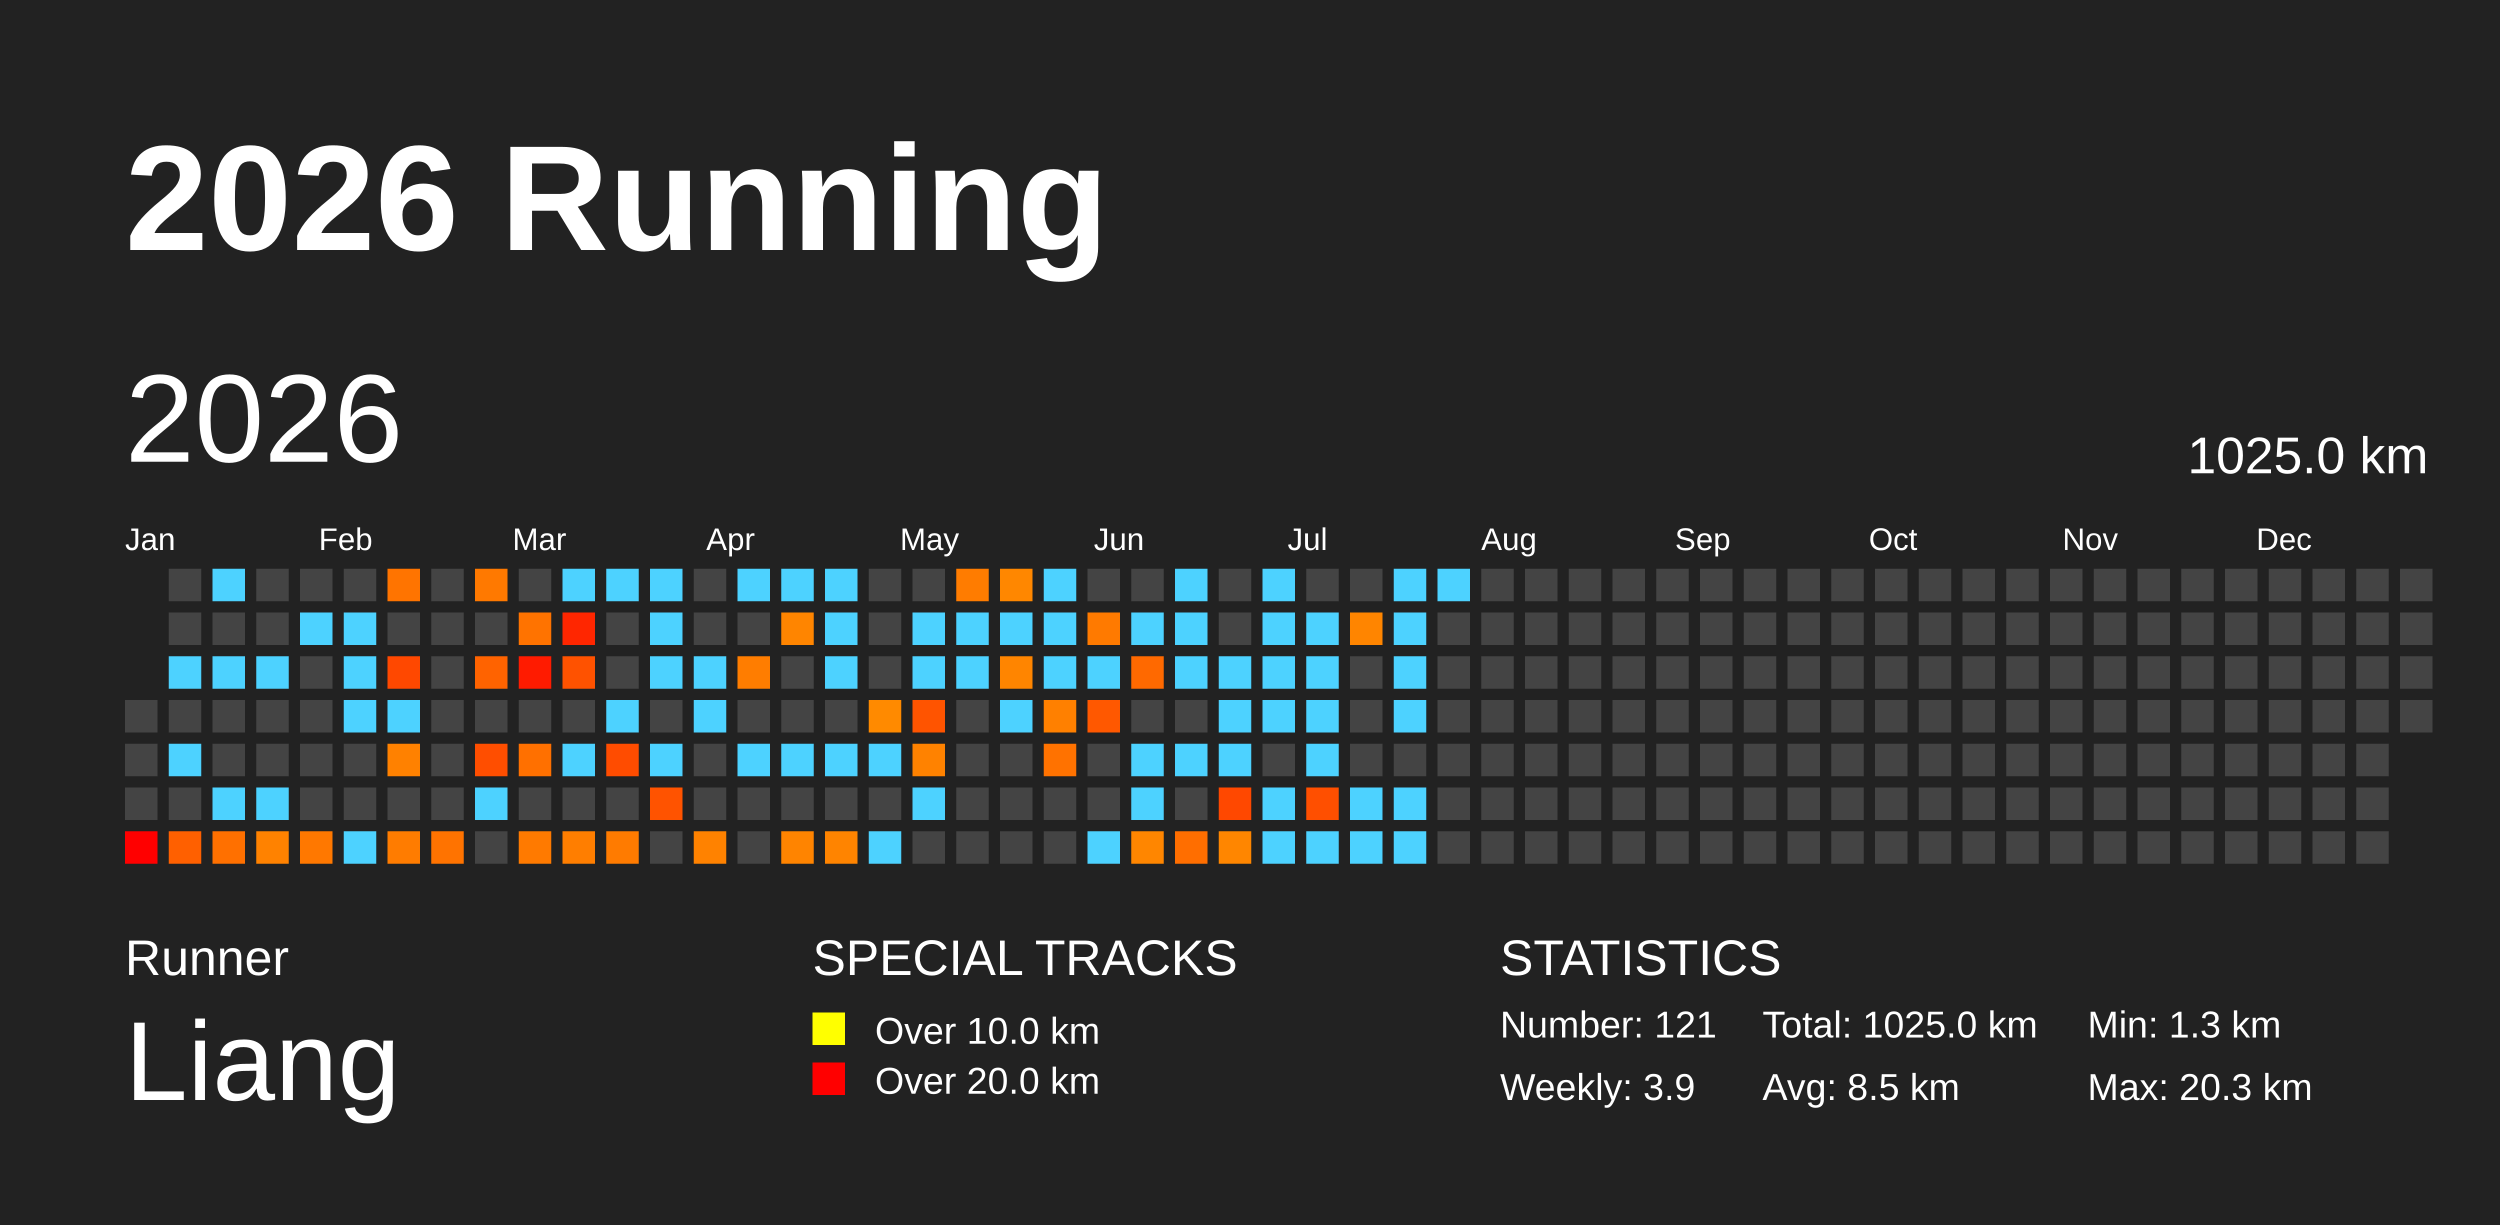
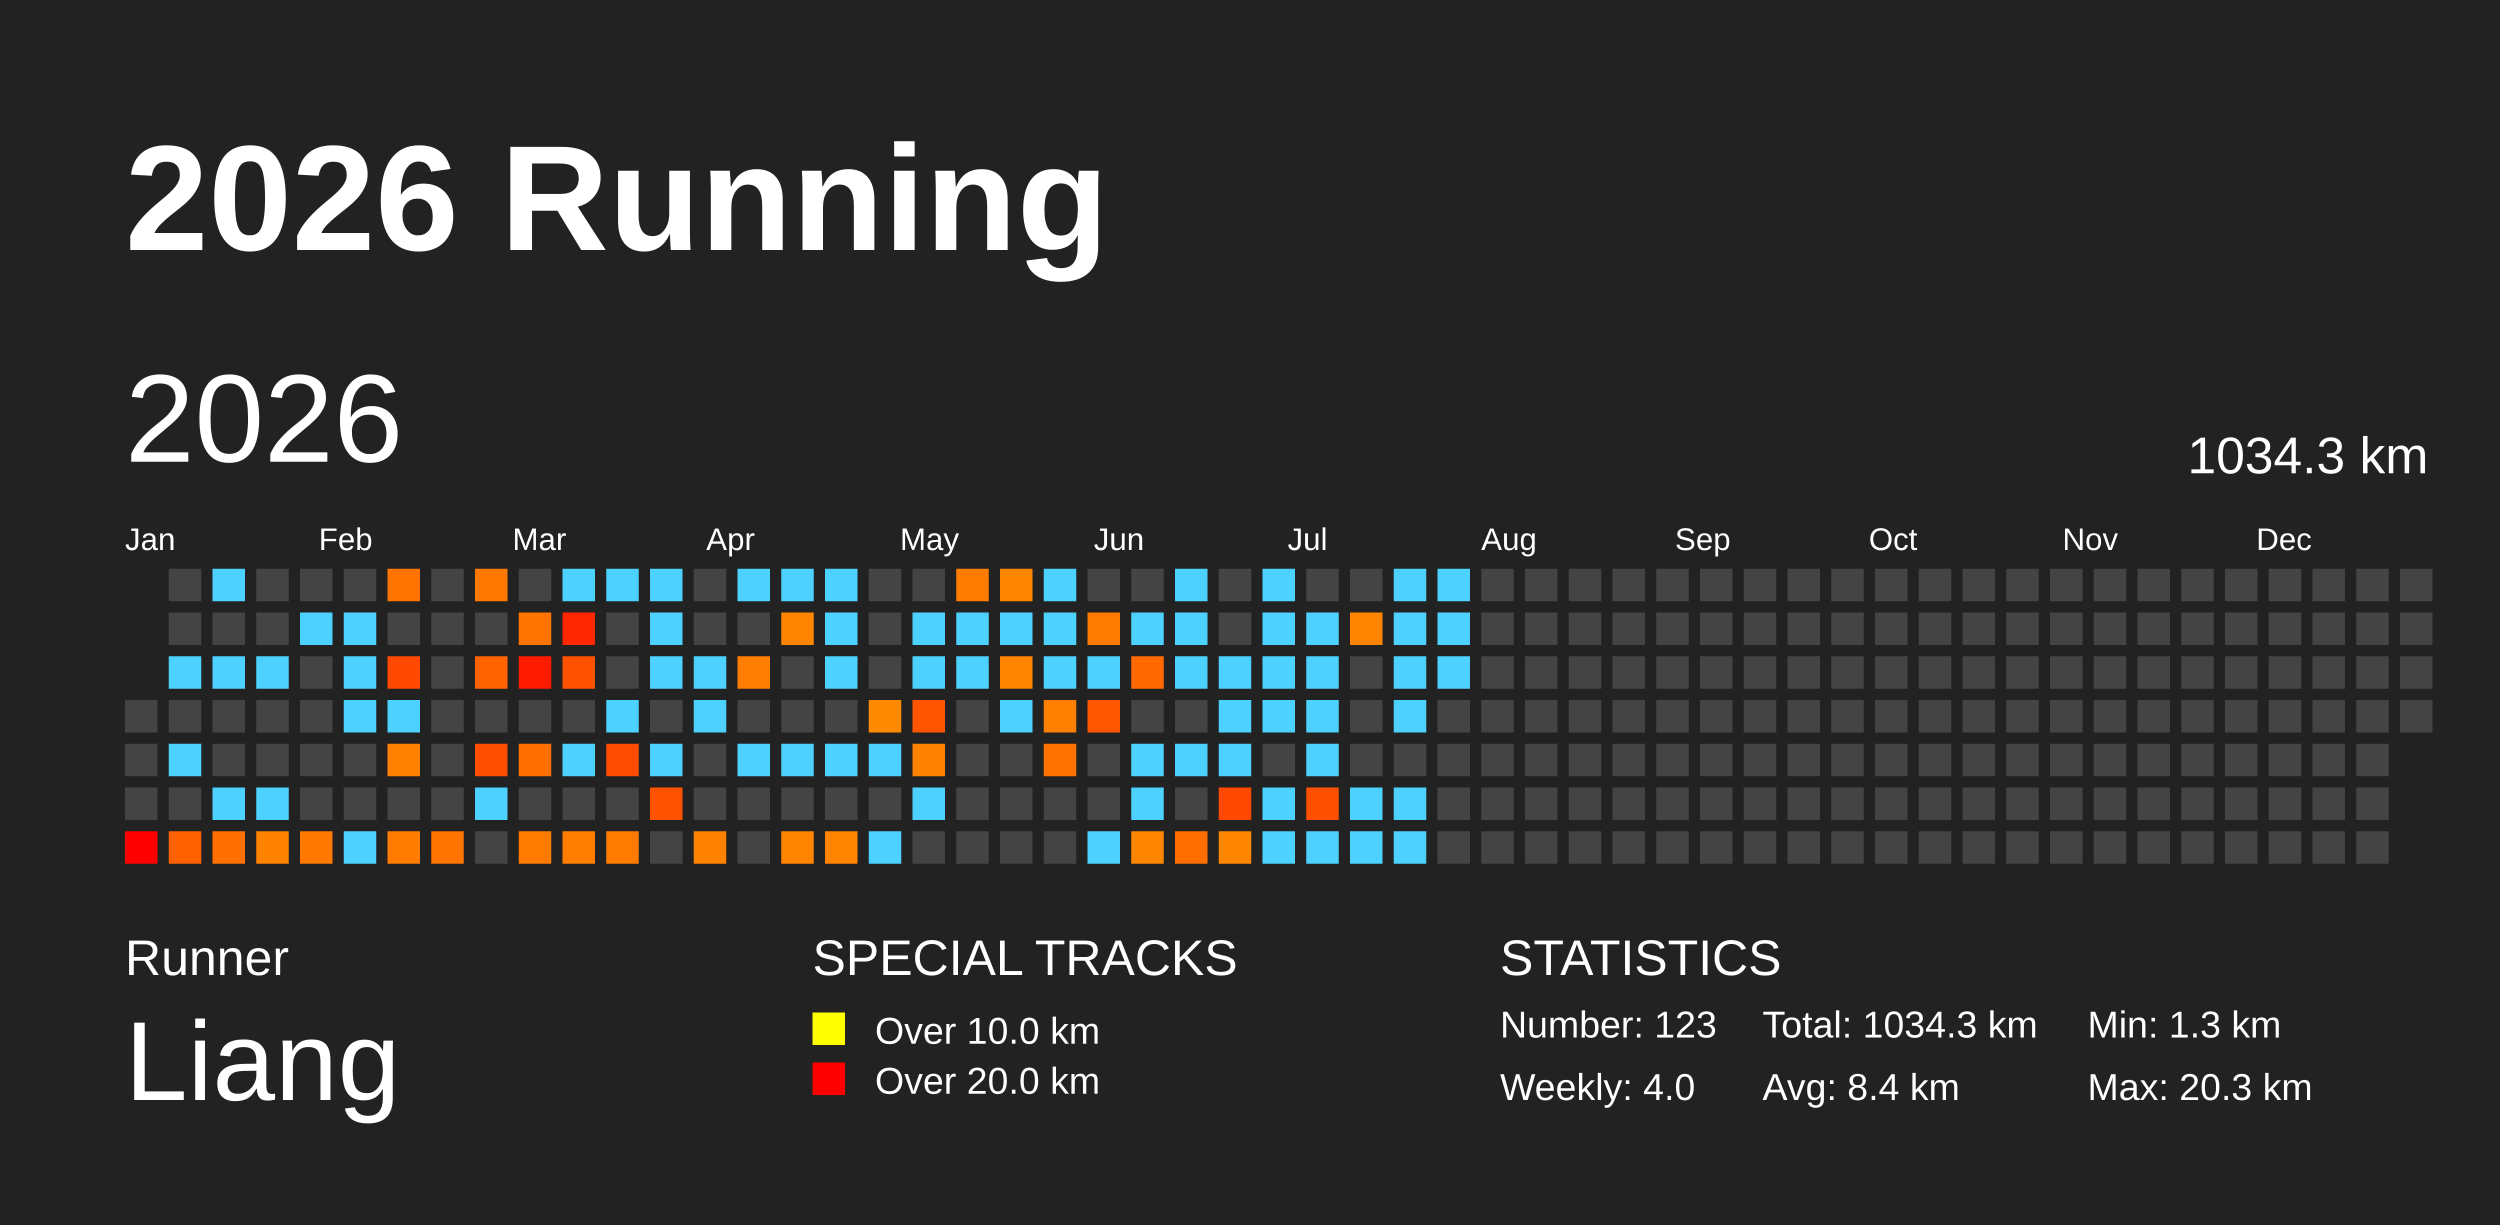
<svg xmlns="http://www.w3.org/2000/svg" baseProfile="full" height="98mm" version="1.1" viewBox="0,0,200,98" width="200mm">
  <defs />
  <rect fill="#222222" height="98" width="200" x="0" y="0" />
  <text fill="#FFFFFF" style="font-size:12px; font-family:Arial; font-weight:bold;" x="10" y="20">2026 Running</text>
  <text fill="#FFFFFF" style="font-size:4px; font-family:Arial" x="10" y="78">Runner</text>
  <text fill="#FFFFFF" style="font-size:9px; font-family:Arial" x="10" y="88">Liang</text>
  <text fill="#FFFFFF" style="font-size:4px; font-family:Arial" x="65" y="78">SPECIAL TRACKS</text>
  <rect fill="yellow" height="2.6" width="2.6" x="65" y="81" />
  <text fill="#FFFFFF" style="font-size:3px; font-family:Arial" x="70" y="83.5">Over 10.0 km</text>
  <rect fill="red" height="2.6" width="2.6" x="65" y="85" />
  <text fill="#FFFFFF" style="font-size:3px; font-family:Arial" x="70" y="87.5">Over 20.0 km</text>
  <text fill="#FFFFFF" style="font-size:4px; font-family:Arial" x="120" y="78">STATISTICS</text>
-   <text fill="#FFFFFF" style="font-size:3px; font-family:Arial" x="120" y="83">Number: 121</text>
-   <text fill="#FFFFFF" style="font-size:3px; font-family:Arial" x="120" y="88">Weekly: 3.9</text>
-   <text fill="#FFFFFF" style="font-size:3px; font-family:Arial" x="141" y="83">Total: 1025.0 km</text>
-   <text fill="#FFFFFF" style="font-size:3px; font-family:Arial" x="141" y="88">Avg: 8.5 km</text>
+   <text fill="#FFFFFF" style="font-size:3px; font-family:Arial" x="120" y="83">Number: 123</text>
+   <text fill="#FFFFFF" style="font-size:3px; font-family:Arial" x="120" y="88">Weekly: 4.0</text>
+   <text fill="#FFFFFF" style="font-size:3px; font-family:Arial" x="141" y="83">Total: 1034.3 km</text>
+   <text fill="#FFFFFF" style="font-size:3px; font-family:Arial" x="141" y="88">Avg: 8.4 km</text>
  <text fill="#FFFFFF" style="font-size:3px; font-family:Arial" x="167" y="83">Min: 1.3 km</text>
  <text fill="#FFFFFF" style="font-size:3px; font-family:Arial" x="167" y="88">Max: 20.3 km</text>
  <text dominant-baseline="hanging" fill="#FFFFFF" style="font-size:10.0px; font-family:Arial;" x="10" y="30">2026</text>
-   <text dominant-baseline="hanging" fill="#FFFFFF" style="font-size:4.125px; font-family:Arial;" x="175" y="35">1025.0 km</text>
+   <text dominant-baseline="hanging" fill="#FFFFFF" style="font-size:4.125px; font-family:Arial;" x="175" y="35">1034.3 km</text>
  <text fill="#FFFFFF" style="font-size:2.5px; font-family:Arial" x="10.0" y="44">Jan</text>
  <text fill="#FFFFFF" style="font-size:2.5px; font-family:Arial" x="25.5" y="44">Feb</text>
  <text fill="#FFFFFF" style="font-size:2.5px; font-family:Arial" x="41.0" y="44">Mar</text>
  <text fill="#FFFFFF" style="font-size:2.5px; font-family:Arial" x="56.5" y="44">Apr</text>
  <text fill="#FFFFFF" style="font-size:2.5px; font-family:Arial" x="72.0" y="44">May</text>
  <text fill="#FFFFFF" style="font-size:2.5px; font-family:Arial" x="87.5" y="44">Jun</text>
  <text fill="#FFFFFF" style="font-size:2.5px; font-family:Arial" x="103.0" y="44">Jul</text>
  <text fill="#FFFFFF" style="font-size:2.5px; font-family:Arial" x="118.5" y="44">Aug</text>
  <text fill="#FFFFFF" style="font-size:2.5px; font-family:Arial" x="134.0" y="44">Sep</text>
  <text fill="#FFFFFF" style="font-size:2.5px; font-family:Arial" x="149.5" y="44">Oct</text>
  <text fill="#FFFFFF" style="font-size:2.5px; font-family:Arial" x="165.0" y="44">Nov</text>
  <text fill="#FFFFFF" style="font-size:2.5px; font-family:Arial" x="180.5" y="44">Dec</text>
  <rect fill="#444444" height="2.6" width="2.6" x="10.0" y="56.0" />
  <rect fill="#444444" height="2.6" width="2.6" x="10.0" y="59.5" />
  <rect fill="#444444" height="2.6" width="2.6" x="10.0" y="63.0" />
  <rect fill="red" height="2.6" width="2.6" x="10.0" y="66.5" />
  <rect fill="#444444" height="2.6" width="2.6" x="13.5" y="45.5" />
  <rect fill="#444444" height="2.6" width="2.6" x="13.5" y="49.0" />
  <rect fill="#4dd2ff" height="2.6" width="2.6" x="13.5" y="52.5" />
  <rect fill="#444444" height="2.6" width="2.6" x="13.5" y="56.0" />
  <rect fill="#4dd2ff" height="2.6" width="2.6" x="13.5" y="59.5" />
  <rect fill="#444444" height="2.6" width="2.6" x="13.5" y="63.0" />
  <rect fill="#ff6000" height="2.6" width="2.6" x="13.5" y="66.5" />
  <rect fill="#4dd2ff" height="2.6" width="2.6" x="17.0" y="45.5" />
  <rect fill="#444444" height="2.6" width="2.6" x="17.0" y="49.0" />
  <rect fill="#4dd2ff" height="2.6" width="2.6" x="17.0" y="52.5" />
  <rect fill="#444444" height="2.6" width="2.6" x="17.0" y="56.0" />
  <rect fill="#444444" height="2.6" width="2.6" x="17.0" y="59.5" />
  <rect fill="#4dd2ff" height="2.6" width="2.6" x="17.0" y="63.0" />
  <rect fill="#ff7000" height="2.6" width="2.6" x="17.0" y="66.5" />
  <rect fill="#444444" height="2.6" width="2.6" x="20.5" y="45.5" />
  <rect fill="#444444" height="2.6" width="2.6" x="20.5" y="49.0" />
  <rect fill="#4dd2ff" height="2.6" width="2.6" x="20.5" y="52.5" />
  <rect fill="#444444" height="2.6" width="2.6" x="20.5" y="56.0" />
  <rect fill="#444444" height="2.6" width="2.6" x="20.5" y="59.5" />
  <rect fill="#4dd2ff" height="2.6" width="2.6" x="20.5" y="63.0" />
  <rect fill="#ff8200" height="2.6" width="2.6" x="20.5" y="66.5" />
  <rect fill="#444444" height="2.6" width="2.6" x="24.0" y="45.5" />
  <rect fill="#4dd2ff" height="2.6" width="2.6" x="24.0" y="49.0" />
  <rect fill="#444444" height="2.6" width="2.6" x="24.0" y="52.5" />
  <rect fill="#444444" height="2.6" width="2.6" x="24.0" y="56.0" />
  <rect fill="#444444" height="2.6" width="2.6" x="24.0" y="59.5" />
  <rect fill="#444444" height="2.6" width="2.6" x="24.0" y="63.0" />
  <rect fill="#ff7800" height="2.6" width="2.6" x="24.0" y="66.5" />
  <rect fill="#444444" height="2.6" width="2.6" x="27.5" y="45.5" />
  <rect fill="#4dd2ff" height="2.6" width="2.6" x="27.5" y="49.0" />
  <rect fill="#4dd2ff" height="2.6" width="2.6" x="27.5" y="52.5" />
  <rect fill="#4dd2ff" height="2.6" width="2.6" x="27.5" y="56.0" />
  <rect fill="#444444" height="2.6" width="2.6" x="27.5" y="59.5" />
  <rect fill="#444444" height="2.6" width="2.6" x="27.5" y="63.0" />
  <rect fill="#4dd2ff" height="2.6" width="2.6" x="27.5" y="66.5" />
  <rect fill="#ff7400" height="2.6" width="2.6" x="31.0" y="45.5" />
  <rect fill="#444444" height="2.6" width="2.6" x="31.0" y="49.0" />
  <rect fill="#ff4800" height="2.6" width="2.6" x="31.0" y="52.5" />
  <rect fill="#4dd2ff" height="2.6" width="2.6" x="31.0" y="56.0" />
  <rect fill="#ff8100" height="2.6" width="2.6" x="31.0" y="59.5" />
  <rect fill="#444444" height="2.6" width="2.6" x="31.0" y="63.0" />
  <rect fill="#ff7c00" height="2.6" width="2.6" x="31.0" y="66.5" />
  <rect fill="#444444" height="2.6" width="2.6" x="34.5" y="45.5" />
  <rect fill="#444444" height="2.6" width="2.6" x="34.5" y="49.0" />
  <rect fill="#444444" height="2.6" width="2.6" x="34.5" y="52.5" />
  <rect fill="#444444" height="2.6" width="2.6" x="34.5" y="56.0" />
  <rect fill="#444444" height="2.6" width="2.6" x="34.5" y="59.5" />
  <rect fill="#444444" height="2.6" width="2.6" x="34.5" y="63.0" />
  <rect fill="#ff7300" height="2.6" width="2.6" x="34.5" y="66.5" />
  <rect fill="#ff7900" height="2.6" width="2.6" x="38.0" y="45.5" />
  <rect fill="#444444" height="2.6" width="2.6" x="38.0" y="49.0" />
  <rect fill="#ff6300" height="2.6" width="2.6" x="38.0" y="52.5" />
  <rect fill="#444444" height="2.6" width="2.6" x="38.0" y="56.0" />
  <rect fill="#ff4e00" height="2.6" width="2.6" x="38.0" y="59.5" />
  <rect fill="#4dd2ff" height="2.6" width="2.6" x="38.0" y="63.0" />
  <rect fill="#444444" height="2.6" width="2.6" x="38.0" y="66.5" />
  <rect fill="#444444" height="2.6" width="2.6" x="41.5" y="45.5" />
  <rect fill="#ff7300" height="2.6" width="2.6" x="41.5" y="49.0" />
  <rect fill="#ff1b00" height="2.6" width="2.6" x="41.5" y="52.5" />
  <rect fill="#444444" height="2.6" width="2.6" x="41.5" y="56.0" />
  <rect fill="#ff7000" height="2.6" width="2.6" x="41.5" y="59.5" />
  <rect fill="#444444" height="2.6" width="2.6" x="41.5" y="63.0" />
  <rect fill="#ff7a00" height="2.6" width="2.6" x="41.5" y="66.5" />
  <rect fill="#4dd2ff" height="2.6" width="2.6" x="45.0" y="45.5" />
  <rect fill="#ff2600" height="2.6" width="2.6" x="45.0" y="49.0" />
  <rect fill="#ff5200" height="2.6" width="2.6" x="45.0" y="52.5" />
  <rect fill="#444444" height="2.6" width="2.6" x="45.0" y="56.0" />
  <rect fill="#4dd2ff" height="2.6" width="2.6" x="45.0" y="59.5" />
  <rect fill="#444444" height="2.6" width="2.6" x="45.0" y="63.0" />
  <rect fill="#ff7e00" height="2.6" width="2.6" x="45.0" y="66.5" />
  <rect fill="#4dd2ff" height="2.6" width="2.6" x="48.5" y="45.5" />
  <rect fill="#444444" height="2.6" width="2.6" x="48.5" y="49.0" />
  <rect fill="#444444" height="2.6" width="2.6" x="48.5" y="52.5" />
  <rect fill="#4dd2ff" height="2.6" width="2.6" x="48.5" y="56.0" />
  <rect fill="#ff4c00" height="2.6" width="2.6" x="48.5" y="59.5" />
  <rect fill="#444444" height="2.6" width="2.6" x="48.5" y="63.0" />
  <rect fill="#ff7b00" height="2.6" width="2.6" x="48.5" y="66.5" />
  <rect fill="#4dd2ff" height="2.6" width="2.6" x="52.0" y="45.5" />
  <rect fill="#4dd2ff" height="2.6" width="2.6" x="52.0" y="49.0" />
  <rect fill="#4dd2ff" height="2.6" width="2.6" x="52.0" y="52.5" />
  <rect fill="#444444" height="2.6" width="2.6" x="52.0" y="56.0" />
  <rect fill="#4dd2ff" height="2.6" width="2.6" x="52.0" y="59.5" />
  <rect fill="#ff5300" height="2.6" width="2.6" x="52.0" y="63.0" />
  <rect fill="#444444" height="2.6" width="2.6" x="52.0" y="66.5" />
  <rect fill="#444444" height="2.6" width="2.6" x="55.5" y="45.5" />
  <rect fill="#444444" height="2.6" width="2.6" x="55.5" y="49.0" />
  <rect fill="#4dd2ff" height="2.6" width="2.6" x="55.5" y="52.5" />
  <rect fill="#4dd2ff" height="2.6" width="2.6" x="55.5" y="56.0" />
  <rect fill="#444444" height="2.6" width="2.6" x="55.5" y="59.5" />
  <rect fill="#444444" height="2.6" width="2.6" x="55.5" y="63.0" />
  <rect fill="#ff8200" height="2.6" width="2.6" x="55.5" y="66.5" />
  <rect fill="#4dd2ff" height="2.6" width="2.6" x="59.0" y="45.5" />
  <rect fill="#444444" height="2.6" width="2.6" x="59.0" y="49.0" />
  <rect fill="#ff7d00" height="2.6" width="2.6" x="59.0" y="52.5" />
  <rect fill="#444444" height="2.6" width="2.6" x="59.0" y="56.0" />
  <rect fill="#4dd2ff" height="2.6" width="2.6" x="59.0" y="59.5" />
  <rect fill="#444444" height="2.6" width="2.6" x="59.0" y="63.0" />
  <rect fill="#444444" height="2.6" width="2.6" x="59.0" y="66.5" />
  <rect fill="#4dd2ff" height="2.6" width="2.6" x="62.5" y="45.5" />
  <rect fill="#ff8500" height="2.6" width="2.6" x="62.5" y="49.0" />
  <rect fill="#444444" height="2.6" width="2.6" x="62.5" y="52.5" />
  <rect fill="#444444" height="2.6" width="2.6" x="62.5" y="56.0" />
  <rect fill="#4dd2ff" height="2.6" width="2.6" x="62.5" y="59.5" />
  <rect fill="#444444" height="2.6" width="2.6" x="62.5" y="63.0" />
  <rect fill="#ff8400" height="2.6" width="2.6" x="62.5" y="66.5" />
  <rect fill="#4dd2ff" height="2.6" width="2.6" x="66.0" y="45.5" />
  <rect fill="#4dd2ff" height="2.6" width="2.6" x="66.0" y="49.0" />
  <rect fill="#4dd2ff" height="2.6" width="2.6" x="66.0" y="52.5" />
  <rect fill="#444444" height="2.6" width="2.6" x="66.0" y="56.0" />
  <rect fill="#4dd2ff" height="2.6" width="2.6" x="66.0" y="59.5" />
  <rect fill="#444444" height="2.6" width="2.6" x="66.0" y="63.0" />
  <rect fill="#ff8400" height="2.6" width="2.6" x="66.0" y="66.5" />
  <rect fill="#444444" height="2.6" width="2.6" x="69.5" y="45.5" />
  <rect fill="#444444" height="2.6" width="2.6" x="69.5" y="49.0" />
  <rect fill="#444444" height="2.6" width="2.6" x="69.5" y="52.5" />
  <rect fill="#ff8a00" height="2.6" width="2.6" x="69.5" y="56.0" />
  <rect fill="#4dd2ff" height="2.6" width="2.6" x="69.5" y="59.5" />
  <rect fill="#444444" height="2.6" width="2.6" x="69.5" y="63.0" />
  <rect fill="#4dd2ff" height="2.6" width="2.6" x="69.5" y="66.5" />
  <rect fill="#444444" height="2.6" width="2.6" x="73.0" y="45.5" />
  <rect fill="#4dd2ff" height="2.6" width="2.6" x="73.0" y="49.0" />
  <rect fill="#4dd2ff" height="2.6" width="2.6" x="73.0" y="52.5" />
  <rect fill="#ff5400" height="2.6" width="2.6" x="73.0" y="56.0" />
  <rect fill="#ff8200" height="2.6" width="2.6" x="73.0" y="59.5" />
  <rect fill="#4dd2ff" height="2.6" width="2.6" x="73.0" y="63.0" />
  <rect fill="#444444" height="2.6" width="2.6" x="73.0" y="66.5" />
  <rect fill="#ff7c00" height="2.6" width="2.6" x="76.5" y="45.5" />
  <rect fill="#4dd2ff" height="2.6" width="2.6" x="76.5" y="49.0" />
  <rect fill="#4dd2ff" height="2.6" width="2.6" x="76.5" y="52.5" />
  <rect fill="#444444" height="2.6" width="2.6" x="76.5" y="56.0" />
  <rect fill="#444444" height="2.6" width="2.6" x="76.5" y="59.5" />
  <rect fill="#444444" height="2.6" width="2.6" x="76.5" y="63.0" />
  <rect fill="#444444" height="2.6" width="2.6" x="76.5" y="66.5" />
  <rect fill="#ff8700" height="2.6" width="2.6" x="80.0" y="45.5" />
  <rect fill="#4dd2ff" height="2.6" width="2.6" x="80.0" y="49.0" />
  <rect fill="#ff8500" height="2.6" width="2.6" x="80.0" y="52.5" />
  <rect fill="#4dd2ff" height="2.6" width="2.6" x="80.0" y="56.0" />
  <rect fill="#444444" height="2.6" width="2.6" x="80.0" y="59.5" />
  <rect fill="#444444" height="2.6" width="2.6" x="80.0" y="63.0" />
  <rect fill="#444444" height="2.6" width="2.6" x="80.0" y="66.5" />
  <rect fill="#4dd2ff" height="2.6" width="2.6" x="83.5" y="45.5" />
  <rect fill="#4dd2ff" height="2.6" width="2.6" x="83.5" y="49.0" />
  <rect fill="#4dd2ff" height="2.6" width="2.6" x="83.5" y="52.5" />
  <rect fill="#ff8000" height="2.6" width="2.6" x="83.5" y="56.0" />
  <rect fill="#ff7200" height="2.6" width="2.6" x="83.5" y="59.5" />
  <rect fill="#444444" height="2.6" width="2.6" x="83.5" y="63.0" />
  <rect fill="#444444" height="2.6" width="2.6" x="83.5" y="66.5" />
  <rect fill="#444444" height="2.6" width="2.6" x="87.0" y="45.5" />
  <rect fill="#ff7a00" height="2.6" width="2.6" x="87.0" y="49.0" />
  <rect fill="#4dd2ff" height="2.6" width="2.6" x="87.0" y="52.5" />
  <rect fill="#ff5800" height="2.6" width="2.6" x="87.0" y="56.0" />
  <rect fill="#444444" height="2.6" width="2.6" x="87.0" y="59.5" />
  <rect fill="#444444" height="2.6" width="2.6" x="87.0" y="63.0" />
  <rect fill="#4dd2ff" height="2.6" width="2.6" x="87.0" y="66.5" />
  <rect fill="#444444" height="2.6" width="2.6" x="90.5" y="45.5" />
  <rect fill="#4dd2ff" height="2.6" width="2.6" x="90.5" y="49.0" />
  <rect fill="#ff6900" height="2.6" width="2.6" x="90.5" y="52.5" />
  <rect fill="#444444" height="2.6" width="2.6" x="90.5" y="56.0" />
  <rect fill="#4dd2ff" height="2.6" width="2.6" x="90.5" y="59.5" />
  <rect fill="#4dd2ff" height="2.6" width="2.6" x="90.5" y="63.0" />
  <rect fill="#ff8600" height="2.6" width="2.6" x="90.5" y="66.5" />
  <rect fill="#4dd2ff" height="2.6" width="2.6" x="94.0" y="45.5" />
  <rect fill="#4dd2ff" height="2.6" width="2.6" x="94.0" y="49.0" />
  <rect fill="#4dd2ff" height="2.6" width="2.6" x="94.0" y="52.5" />
  <rect fill="#444444" height="2.6" width="2.6" x="94.0" y="56.0" />
  <rect fill="#4dd2ff" height="2.6" width="2.6" x="94.0" y="59.5" />
  <rect fill="#444444" height="2.6" width="2.6" x="94.0" y="63.0" />
  <rect fill="#ff6e00" height="2.6" width="2.6" x="94.0" y="66.5" />
  <rect fill="#444444" height="2.6" width="2.6" x="97.5" y="45.5" />
  <rect fill="#444444" height="2.6" width="2.6" x="97.5" y="49.0" />
  <rect fill="#4dd2ff" height="2.6" width="2.6" x="97.5" y="52.5" />
  <rect fill="#4dd2ff" height="2.6" width="2.6" x="97.5" y="56.0" />
  <rect fill="#4dd2ff" height="2.6" width="2.6" x="97.5" y="59.5" />
  <rect fill="#ff4800" height="2.6" width="2.6" x="97.5" y="63.0" />
  <rect fill="#ff8600" height="2.6" width="2.6" x="97.5" y="66.5" />
  <rect fill="#4dd2ff" height="2.6" width="2.6" x="101.0" y="45.5" />
  <rect fill="#4dd2ff" height="2.6" width="2.6" x="101.0" y="49.0" />
  <rect fill="#4dd2ff" height="2.6" width="2.6" x="101.0" y="52.5" />
  <rect fill="#4dd2ff" height="2.6" width="2.6" x="101.0" y="56.0" />
  <rect fill="#444444" height="2.6" width="2.6" x="101.0" y="59.5" />
  <rect fill="#4dd2ff" height="2.6" width="2.6" x="101.0" y="63.0" />
  <rect fill="#4dd2ff" height="2.6" width="2.6" x="101.0" y="66.5" />
  <rect fill="#444444" height="2.6" width="2.6" x="104.5" y="45.5" />
  <rect fill="#4dd2ff" height="2.6" width="2.6" x="104.5" y="49.0" />
  <rect fill="#4dd2ff" height="2.6" width="2.6" x="104.5" y="52.5" />
  <rect fill="#4dd2ff" height="2.6" width="2.6" x="104.5" y="56.0" />
  <rect fill="#4dd2ff" height="2.6" width="2.6" x="104.5" y="59.5" />
  <rect fill="#ff4f00" height="2.6" width="2.6" x="104.5" y="63.0" />
  <rect fill="#4dd2ff" height="2.6" width="2.6" x="104.5" y="66.5" />
  <rect fill="#444444" height="2.6" width="2.6" x="108.0" y="45.5" />
  <rect fill="#ff8500" height="2.6" width="2.6" x="108.0" y="49.0" />
  <rect fill="#444444" height="2.6" width="2.6" x="108.0" y="52.5" />
  <rect fill="#444444" height="2.6" width="2.6" x="108.0" y="56.0" />
  <rect fill="#444444" height="2.6" width="2.6" x="108.0" y="59.5" />
  <rect fill="#4dd2ff" height="2.6" width="2.6" x="108.0" y="63.0" />
  <rect fill="#4dd2ff" height="2.6" width="2.6" x="108.0" y="66.5" />
  <rect fill="#4dd2ff" height="2.6" width="2.6" x="111.5" y="45.5" />
  <rect fill="#4dd2ff" height="2.6" width="2.6" x="111.5" y="49.0" />
  <rect fill="#4dd2ff" height="2.6" width="2.6" x="111.5" y="52.5" />
  <rect fill="#4dd2ff" height="2.6" width="2.6" x="111.5" y="56.0" />
  <rect fill="#444444" height="2.6" width="2.6" x="111.5" y="59.5" />
  <rect fill="#4dd2ff" height="2.6" width="2.6" x="111.5" y="63.0" />
  <rect fill="#4dd2ff" height="2.6" width="2.6" x="111.5" y="66.5" />
  <rect fill="#4dd2ff" height="2.6" width="2.6" x="115.0" y="45.5" />
-   <rect fill="#444444" height="2.6" width="2.6" x="115.0" y="49.0" />
-   <rect fill="#444444" height="2.6" width="2.6" x="115.0" y="52.5" />
+   <rect fill="#4dd2ff" height="2.6" width="2.6" x="115.0" y="49.0" />
+   <rect fill="#4dd2ff" height="2.6" width="2.6" x="115.0" y="52.5" />
  <rect fill="#444444" height="2.6" width="2.6" x="115.0" y="56.0" />
  <rect fill="#444444" height="2.6" width="2.6" x="115.0" y="59.5" />
  <rect fill="#444444" height="2.6" width="2.6" x="115.0" y="63.0" />
  <rect fill="#444444" height="2.6" width="2.6" x="115.0" y="66.5" />
  <rect fill="#444444" height="2.6" width="2.6" x="118.5" y="45.5" />
  <rect fill="#444444" height="2.6" width="2.6" x="118.5" y="49.0" />
  <rect fill="#444444" height="2.6" width="2.6" x="118.5" y="52.5" />
  <rect fill="#444444" height="2.6" width="2.6" x="118.5" y="56.0" />
  <rect fill="#444444" height="2.6" width="2.6" x="118.5" y="59.5" />
  <rect fill="#444444" height="2.6" width="2.6" x="118.5" y="63.0" />
  <rect fill="#444444" height="2.6" width="2.6" x="118.5" y="66.5" />
  <rect fill="#444444" height="2.6" width="2.6" x="122.0" y="45.5" />
  <rect fill="#444444" height="2.6" width="2.6" x="122.0" y="49.0" />
  <rect fill="#444444" height="2.6" width="2.6" x="122.0" y="52.5" />
  <rect fill="#444444" height="2.6" width="2.6" x="122.0" y="56.0" />
  <rect fill="#444444" height="2.6" width="2.6" x="122.0" y="59.5" />
  <rect fill="#444444" height="2.6" width="2.6" x="122.0" y="63.0" />
  <rect fill="#444444" height="2.6" width="2.6" x="122.0" y="66.5" />
  <rect fill="#444444" height="2.6" width="2.6" x="125.5" y="45.5" />
  <rect fill="#444444" height="2.6" width="2.6" x="125.5" y="49.0" />
  <rect fill="#444444" height="2.6" width="2.6" x="125.5" y="52.5" />
  <rect fill="#444444" height="2.6" width="2.6" x="125.5" y="56.0" />
  <rect fill="#444444" height="2.6" width="2.6" x="125.5" y="59.5" />
  <rect fill="#444444" height="2.6" width="2.6" x="125.5" y="63.0" />
  <rect fill="#444444" height="2.6" width="2.6" x="125.5" y="66.5" />
  <rect fill="#444444" height="2.6" width="2.6" x="129.0" y="45.5" />
  <rect fill="#444444" height="2.6" width="2.6" x="129.0" y="49.0" />
  <rect fill="#444444" height="2.6" width="2.6" x="129.0" y="52.5" />
  <rect fill="#444444" height="2.6" width="2.6" x="129.0" y="56.0" />
  <rect fill="#444444" height="2.6" width="2.6" x="129.0" y="59.5" />
  <rect fill="#444444" height="2.6" width="2.6" x="129.0" y="63.0" />
  <rect fill="#444444" height="2.6" width="2.6" x="129.0" y="66.5" />
  <rect fill="#444444" height="2.6" width="2.6" x="132.5" y="45.5" />
  <rect fill="#444444" height="2.6" width="2.6" x="132.5" y="49.0" />
  <rect fill="#444444" height="2.6" width="2.6" x="132.5" y="52.5" />
  <rect fill="#444444" height="2.6" width="2.6" x="132.5" y="56.0" />
  <rect fill="#444444" height="2.6" width="2.6" x="132.5" y="59.5" />
  <rect fill="#444444" height="2.6" width="2.6" x="132.5" y="63.0" />
  <rect fill="#444444" height="2.6" width="2.6" x="132.5" y="66.5" />
  <rect fill="#444444" height="2.6" width="2.6" x="136.0" y="45.5" />
  <rect fill="#444444" height="2.6" width="2.6" x="136.0" y="49.0" />
  <rect fill="#444444" height="2.6" width="2.6" x="136.0" y="52.5" />
  <rect fill="#444444" height="2.6" width="2.6" x="136.0" y="56.0" />
  <rect fill="#444444" height="2.6" width="2.6" x="136.0" y="59.5" />
  <rect fill="#444444" height="2.6" width="2.6" x="136.0" y="63.0" />
  <rect fill="#444444" height="2.6" width="2.6" x="136.0" y="66.5" />
  <rect fill="#444444" height="2.6" width="2.6" x="139.5" y="45.5" />
  <rect fill="#444444" height="2.6" width="2.6" x="139.5" y="49.0" />
  <rect fill="#444444" height="2.6" width="2.6" x="139.5" y="52.5" />
  <rect fill="#444444" height="2.6" width="2.6" x="139.5" y="56.0" />
  <rect fill="#444444" height="2.6" width="2.6" x="139.5" y="59.5" />
  <rect fill="#444444" height="2.6" width="2.6" x="139.5" y="63.0" />
  <rect fill="#444444" height="2.6" width="2.6" x="139.5" y="66.5" />
  <rect fill="#444444" height="2.6" width="2.6" x="143.0" y="45.5" />
  <rect fill="#444444" height="2.6" width="2.6" x="143.0" y="49.0" />
  <rect fill="#444444" height="2.6" width="2.6" x="143.0" y="52.5" />
  <rect fill="#444444" height="2.6" width="2.6" x="143.0" y="56.0" />
  <rect fill="#444444" height="2.6" width="2.6" x="143.0" y="59.5" />
  <rect fill="#444444" height="2.6" width="2.6" x="143.0" y="63.0" />
  <rect fill="#444444" height="2.6" width="2.6" x="143.0" y="66.5" />
  <rect fill="#444444" height="2.6" width="2.6" x="146.5" y="45.5" />
  <rect fill="#444444" height="2.6" width="2.6" x="146.5" y="49.0" />
  <rect fill="#444444" height="2.6" width="2.6" x="146.5" y="52.5" />
  <rect fill="#444444" height="2.6" width="2.6" x="146.5" y="56.0" />
  <rect fill="#444444" height="2.6" width="2.6" x="146.5" y="59.5" />
  <rect fill="#444444" height="2.6" width="2.6" x="146.5" y="63.0" />
  <rect fill="#444444" height="2.6" width="2.6" x="146.5" y="66.5" />
  <rect fill="#444444" height="2.6" width="2.6" x="150.0" y="45.5" />
  <rect fill="#444444" height="2.6" width="2.6" x="150.0" y="49.0" />
  <rect fill="#444444" height="2.6" width="2.6" x="150.0" y="52.5" />
  <rect fill="#444444" height="2.6" width="2.6" x="150.0" y="56.0" />
  <rect fill="#444444" height="2.6" width="2.6" x="150.0" y="59.5" />
  <rect fill="#444444" height="2.6" width="2.6" x="150.0" y="63.0" />
  <rect fill="#444444" height="2.6" width="2.6" x="150.0" y="66.5" />
  <rect fill="#444444" height="2.6" width="2.6" x="153.5" y="45.5" />
  <rect fill="#444444" height="2.6" width="2.6" x="153.5" y="49.0" />
  <rect fill="#444444" height="2.6" width="2.6" x="153.5" y="52.5" />
  <rect fill="#444444" height="2.6" width="2.6" x="153.5" y="56.0" />
  <rect fill="#444444" height="2.6" width="2.6" x="153.5" y="59.5" />
  <rect fill="#444444" height="2.6" width="2.6" x="153.5" y="63.0" />
  <rect fill="#444444" height="2.6" width="2.6" x="153.5" y="66.5" />
  <rect fill="#444444" height="2.6" width="2.6" x="157.0" y="45.5" />
  <rect fill="#444444" height="2.6" width="2.6" x="157.0" y="49.0" />
  <rect fill="#444444" height="2.6" width="2.6" x="157.0" y="52.5" />
  <rect fill="#444444" height="2.6" width="2.6" x="157.0" y="56.0" />
  <rect fill="#444444" height="2.6" width="2.6" x="157.0" y="59.5" />
  <rect fill="#444444" height="2.6" width="2.6" x="157.0" y="63.0" />
  <rect fill="#444444" height="2.6" width="2.6" x="157.0" y="66.5" />
  <rect fill="#444444" height="2.6" width="2.6" x="160.5" y="45.5" />
  <rect fill="#444444" height="2.6" width="2.6" x="160.5" y="49.0" />
  <rect fill="#444444" height="2.6" width="2.6" x="160.5" y="52.5" />
  <rect fill="#444444" height="2.6" width="2.6" x="160.5" y="56.0" />
  <rect fill="#444444" height="2.6" width="2.6" x="160.5" y="59.5" />
  <rect fill="#444444" height="2.6" width="2.6" x="160.5" y="63.0" />
  <rect fill="#444444" height="2.6" width="2.6" x="160.5" y="66.5" />
  <rect fill="#444444" height="2.6" width="2.6" x="164.0" y="45.5" />
  <rect fill="#444444" height="2.6" width="2.6" x="164.0" y="49.0" />
  <rect fill="#444444" height="2.6" width="2.6" x="164.0" y="52.5" />
  <rect fill="#444444" height="2.6" width="2.6" x="164.0" y="56.0" />
  <rect fill="#444444" height="2.6" width="2.6" x="164.0" y="59.5" />
  <rect fill="#444444" height="2.6" width="2.6" x="164.0" y="63.0" />
  <rect fill="#444444" height="2.6" width="2.6" x="164.0" y="66.5" />
  <rect fill="#444444" height="2.6" width="2.6" x="167.5" y="45.5" />
  <rect fill="#444444" height="2.6" width="2.6" x="167.5" y="49.0" />
  <rect fill="#444444" height="2.6" width="2.6" x="167.5" y="52.5" />
  <rect fill="#444444" height="2.6" width="2.6" x="167.5" y="56.0" />
  <rect fill="#444444" height="2.6" width="2.6" x="167.5" y="59.5" />
  <rect fill="#444444" height="2.6" width="2.6" x="167.5" y="63.0" />
  <rect fill="#444444" height="2.6" width="2.6" x="167.5" y="66.5" />
  <rect fill="#444444" height="2.6" width="2.6" x="171.0" y="45.5" />
  <rect fill="#444444" height="2.6" width="2.6" x="171.0" y="49.0" />
  <rect fill="#444444" height="2.6" width="2.6" x="171.0" y="52.5" />
  <rect fill="#444444" height="2.6" width="2.6" x="171.0" y="56.0" />
  <rect fill="#444444" height="2.6" width="2.6" x="171.0" y="59.5" />
  <rect fill="#444444" height="2.6" width="2.6" x="171.0" y="63.0" />
  <rect fill="#444444" height="2.6" width="2.6" x="171.0" y="66.5" />
  <rect fill="#444444" height="2.6" width="2.6" x="174.5" y="45.5" />
  <rect fill="#444444" height="2.6" width="2.6" x="174.5" y="49.0" />
  <rect fill="#444444" height="2.6" width="2.6" x="174.5" y="52.5" />
  <rect fill="#444444" height="2.6" width="2.6" x="174.5" y="56.0" />
  <rect fill="#444444" height="2.6" width="2.6" x="174.5" y="59.5" />
  <rect fill="#444444" height="2.6" width="2.6" x="174.5" y="63.0" />
  <rect fill="#444444" height="2.6" width="2.6" x="174.5" y="66.5" />
  <rect fill="#444444" height="2.6" width="2.6" x="178.0" y="45.5" />
  <rect fill="#444444" height="2.6" width="2.6" x="178.0" y="49.0" />
  <rect fill="#444444" height="2.6" width="2.6" x="178.0" y="52.5" />
  <rect fill="#444444" height="2.6" width="2.6" x="178.0" y="56.0" />
  <rect fill="#444444" height="2.6" width="2.6" x="178.0" y="59.5" />
  <rect fill="#444444" height="2.6" width="2.6" x="178.0" y="63.0" />
  <rect fill="#444444" height="2.6" width="2.6" x="178.0" y="66.5" />
  <rect fill="#444444" height="2.6" width="2.6" x="181.5" y="45.5" />
  <rect fill="#444444" height="2.6" width="2.6" x="181.5" y="49.0" />
  <rect fill="#444444" height="2.6" width="2.6" x="181.5" y="52.5" />
  <rect fill="#444444" height="2.6" width="2.6" x="181.5" y="56.0" />
  <rect fill="#444444" height="2.6" width="2.6" x="181.5" y="59.5" />
  <rect fill="#444444" height="2.6" width="2.6" x="181.5" y="63.0" />
  <rect fill="#444444" height="2.6" width="2.6" x="181.5" y="66.5" />
  <rect fill="#444444" height="2.6" width="2.6" x="185.0" y="45.5" />
  <rect fill="#444444" height="2.6" width="2.6" x="185.0" y="49.0" />
  <rect fill="#444444" height="2.6" width="2.6" x="185.0" y="52.5" />
  <rect fill="#444444" height="2.6" width="2.6" x="185.0" y="56.0" />
  <rect fill="#444444" height="2.6" width="2.6" x="185.0" y="59.5" />
  <rect fill="#444444" height="2.6" width="2.6" x="185.0" y="63.0" />
  <rect fill="#444444" height="2.6" width="2.6" x="185.0" y="66.5" />
  <rect fill="#444444" height="2.6" width="2.6" x="188.5" y="45.5" />
  <rect fill="#444444" height="2.6" width="2.6" x="188.5" y="49.0" />
  <rect fill="#444444" height="2.6" width="2.6" x="188.5" y="52.5" />
  <rect fill="#444444" height="2.6" width="2.6" x="188.5" y="56.0" />
  <rect fill="#444444" height="2.6" width="2.6" x="188.5" y="59.5" />
  <rect fill="#444444" height="2.6" width="2.6" x="188.5" y="63.0" />
  <rect fill="#444444" height="2.6" width="2.6" x="188.5" y="66.5" />
  <rect fill="#444444" height="2.6" width="2.6" x="192.0" y="45.5" />
  <rect fill="#444444" height="2.6" width="2.6" x="192.0" y="49.0" />
  <rect fill="#444444" height="2.6" width="2.6" x="192.0" y="52.5" />
  <rect fill="#444444" height="2.6" width="2.6" x="192.0" y="56.0" />
</svg>
